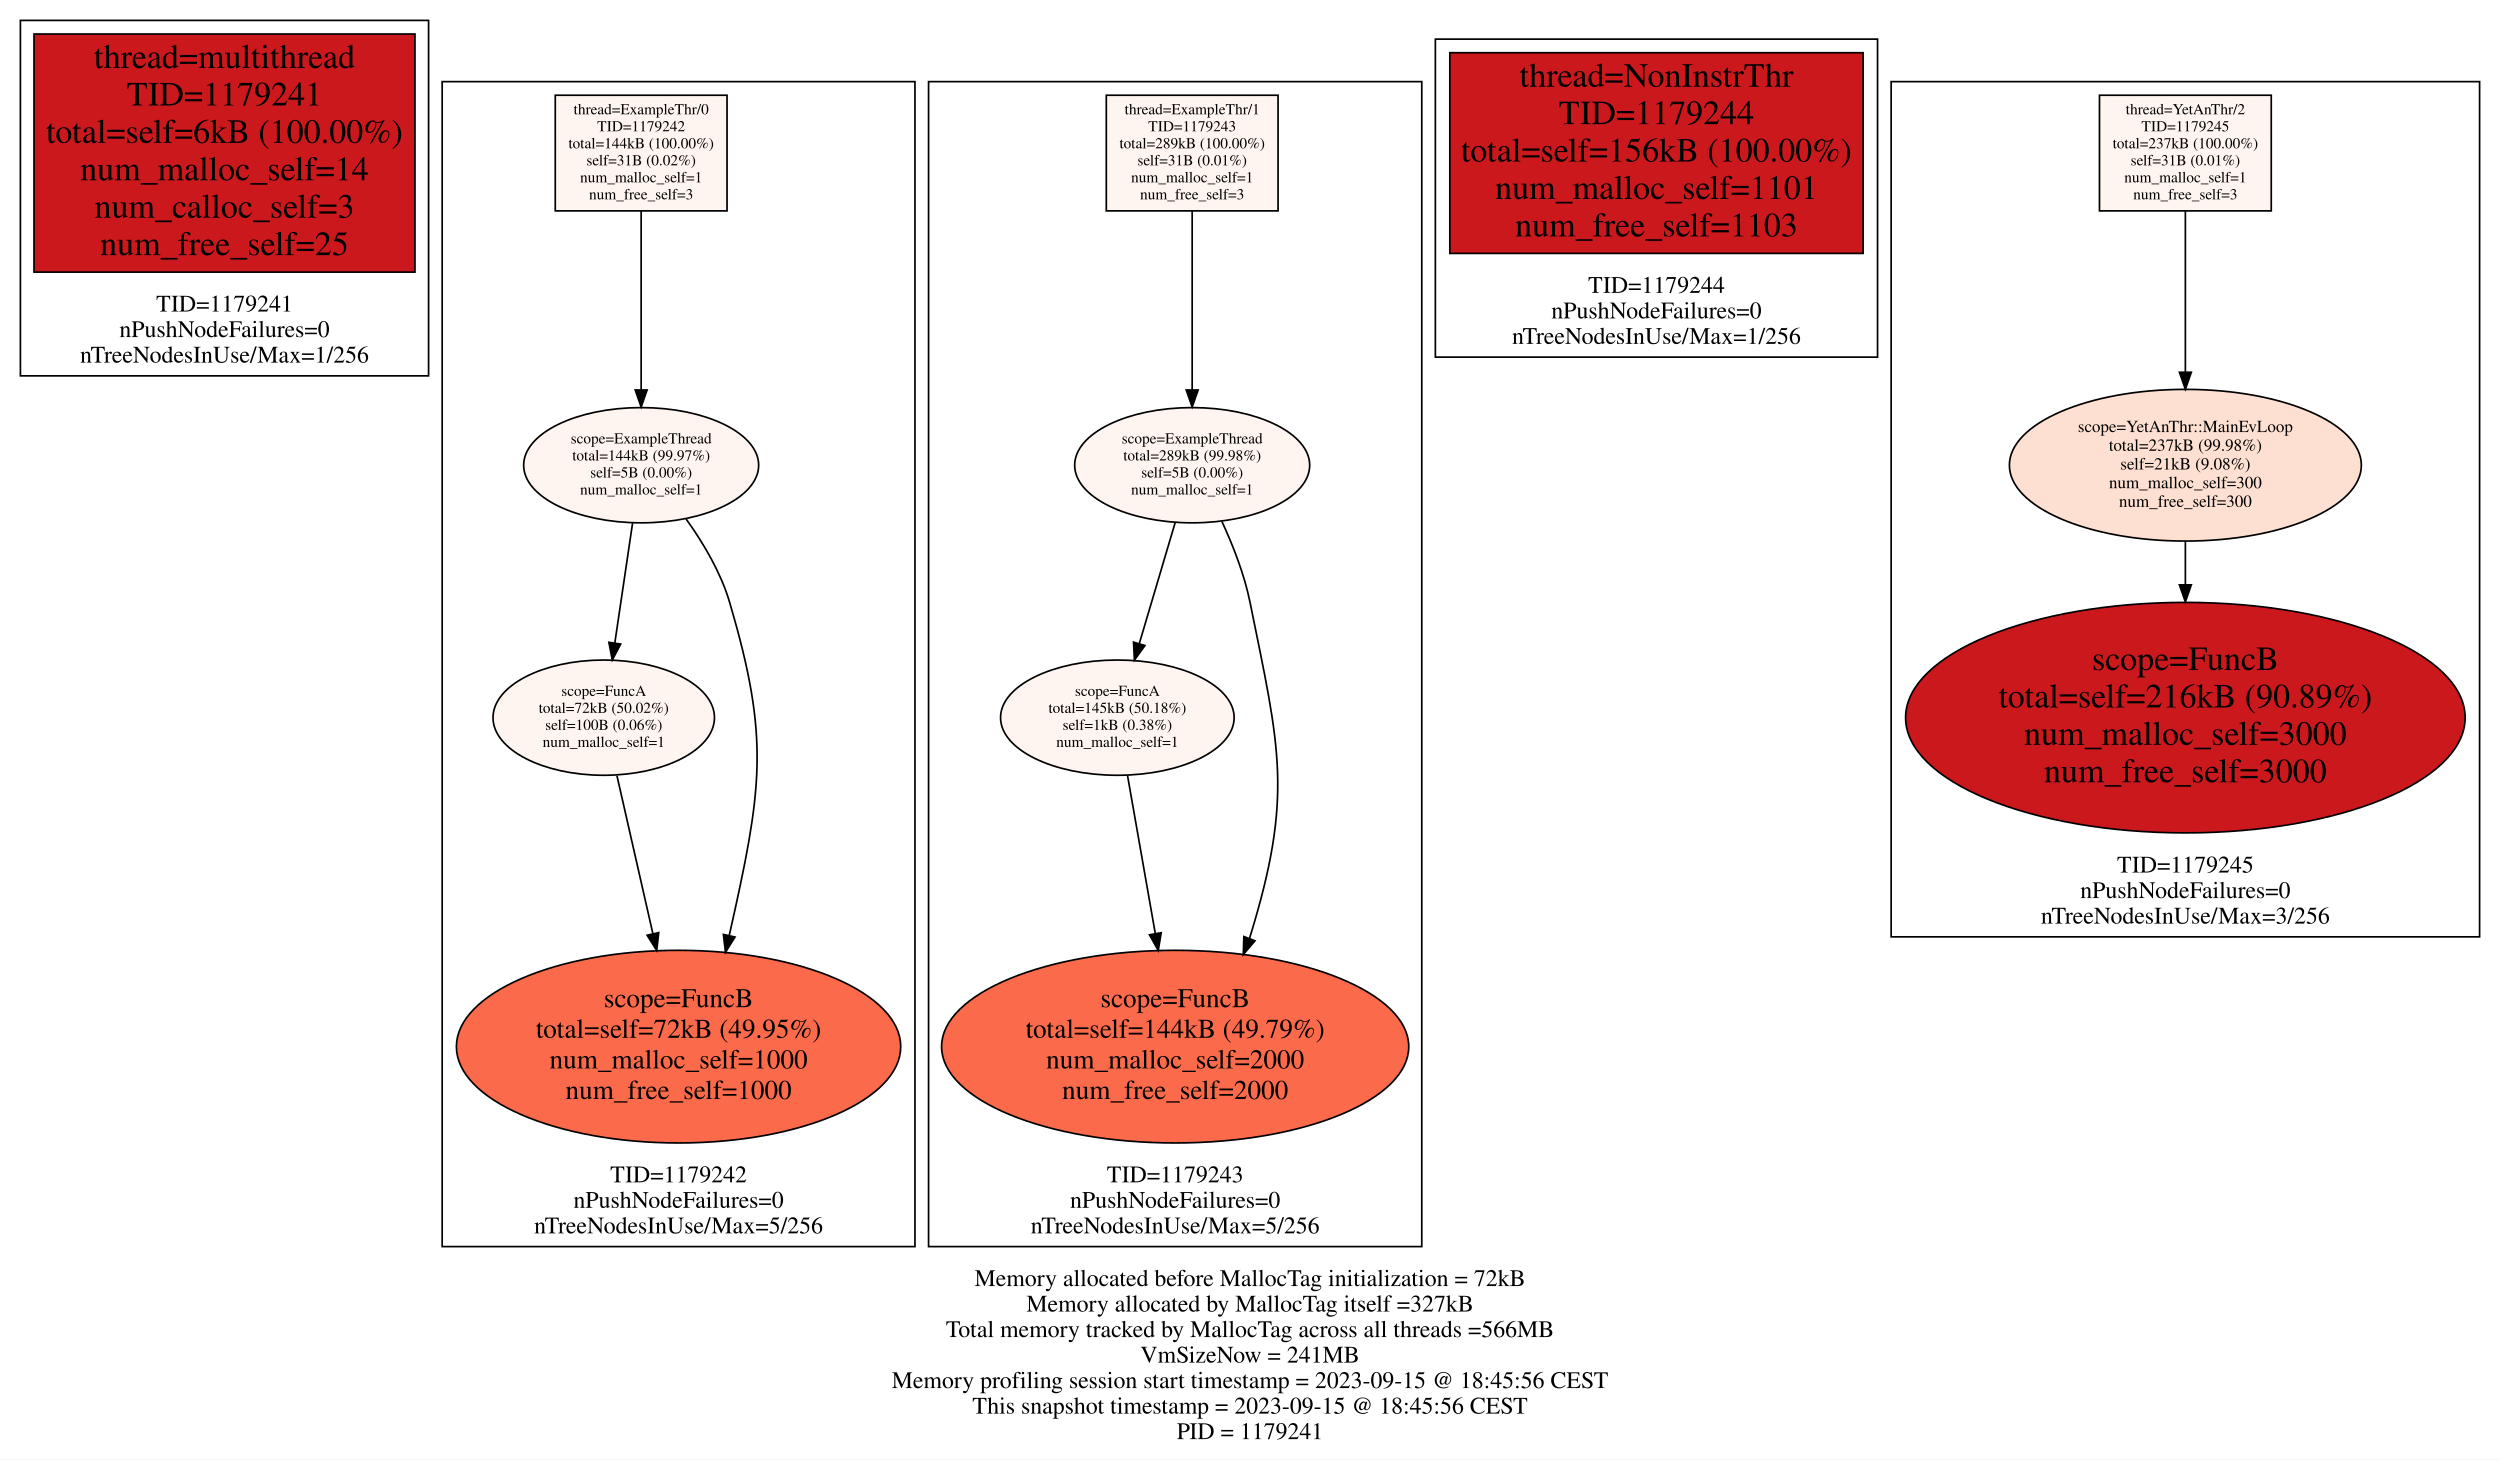
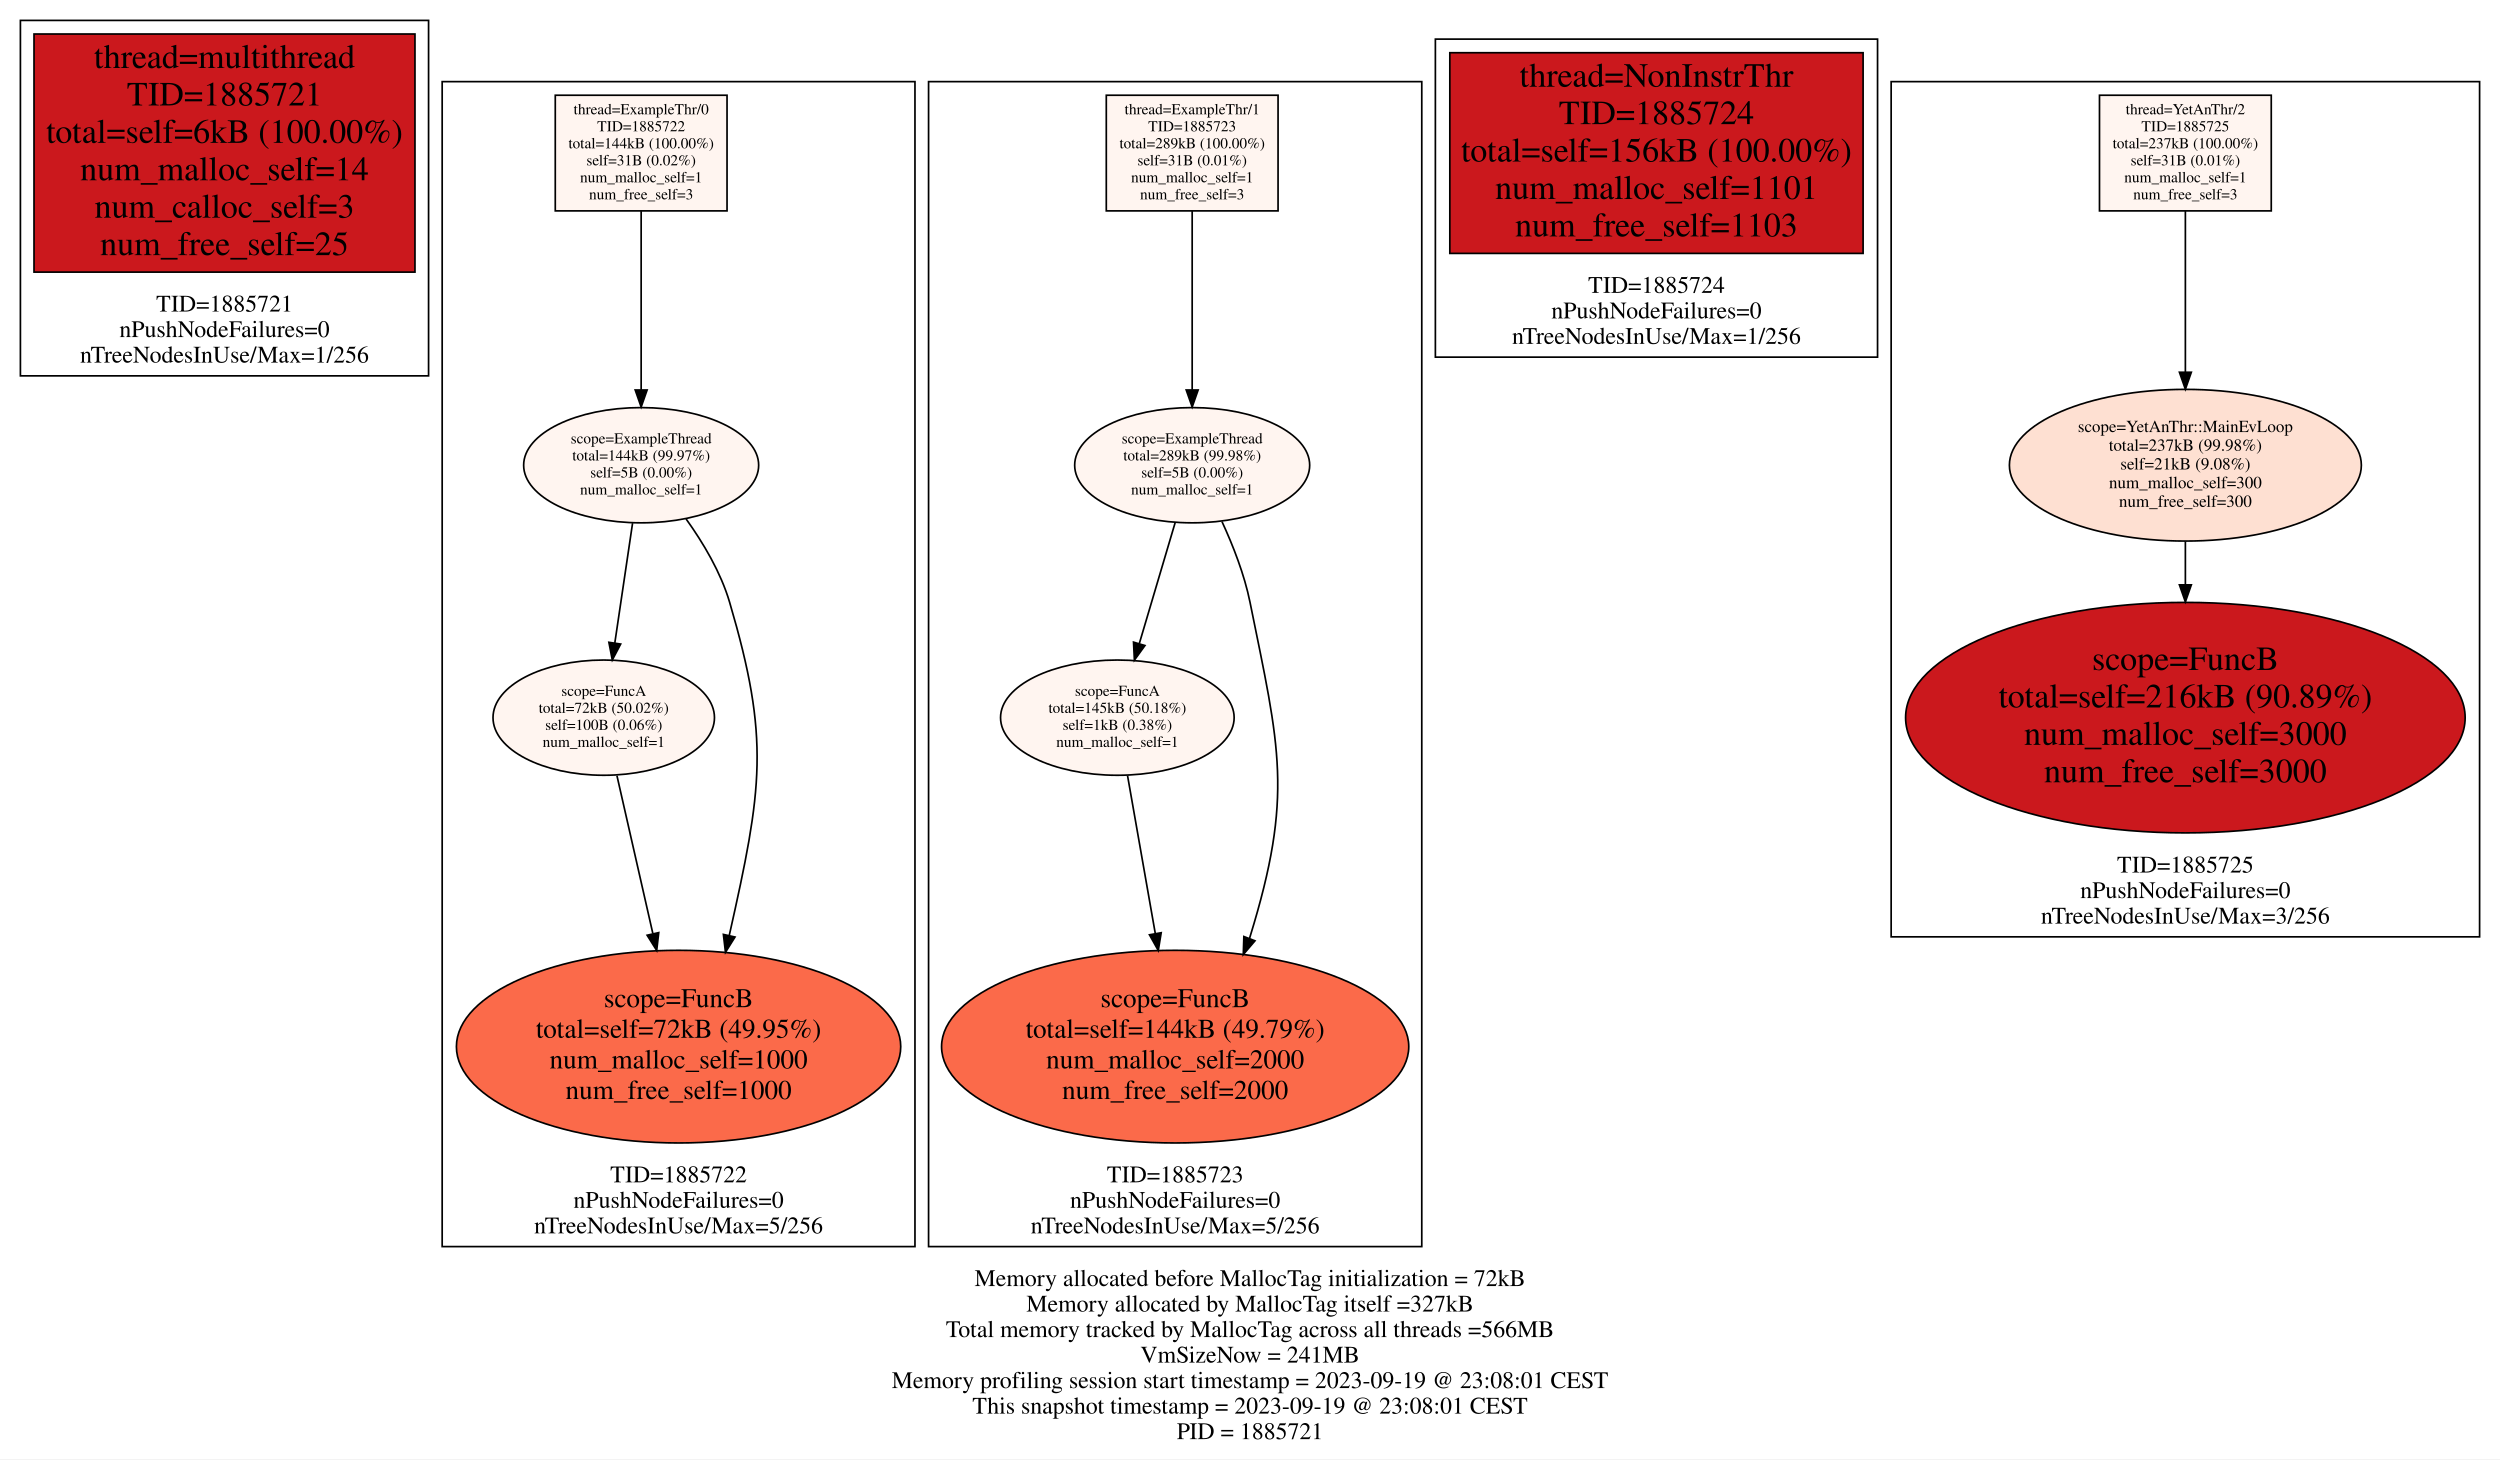
<svg xmlns="http://www.w3.org/2000/svg" width="1470pt" height="858pt" viewBox="0.00 0.00 1470.00 858.00">
  <g id="graph0" class="graph" transform="scale(1 1) rotate(0) translate(4 853.997)">
    <polygon fill="#ffffff" stroke="transparent" points="-4,4 -4,-853.997 1466,-853.997 1466,4 -4,4" />
    <text text-anchor="middle" x="731" y="-97.8" font-family="Times,serif" font-size="14.00" fill="#000000">Memory allocated before MallocTag initialization = 72kB</text>
    <text text-anchor="middle" x="731" y="-82.8" font-family="Times,serif" font-size="14.00" fill="#000000">Memory allocated by MallocTag itself =327kB</text>
    <text text-anchor="middle" x="731" y="-67.8" font-family="Times,serif" font-size="14.00" fill="#000000">Total memory tracked by MallocTag across all threads =566MB</text>
    <text text-anchor="middle" x="731" y="-52.8" font-family="Times,serif" font-size="14.00" fill="#000000">VmSizeNow = 241MB</text>
-     <text text-anchor="middle" x="731" y="-37.8" font-family="Times,serif" font-size="14.00" fill="#000000">Memory profiling session start timestamp = 2023-09-15 @ 18:45:56 CEST</text>
-     <text text-anchor="middle" x="731" y="-22.8" font-family="Times,serif" font-size="14.00" fill="#000000">This snapshot timestamp = 2023-09-15 @ 18:45:56 CEST</text>
-     <text text-anchor="middle" x="731" y="-7.8" font-family="Times,serif" font-size="14.00" fill="#000000">PID = 1179241</text>
+     <text text-anchor="middle" x="731" y="-37.8" font-family="Times,serif" font-size="14.00" fill="#000000">Memory profiling session start timestamp = 2023-09-19 @ 23:08:01 CEST</text>
+     <text text-anchor="middle" x="731" y="-22.8" font-family="Times,serif" font-size="14.00" fill="#000000">This snapshot timestamp = 2023-09-19 @ 23:08:01 CEST</text>
+     <text text-anchor="middle" x="731" y="-7.8" font-family="Times,serif" font-size="14.00" fill="#000000">PID = 1885721</text>
    <g id="clust1" class="cluster">
      <polygon fill="none" stroke="#000000" points="8,-632.997 8,-841.997 248,-841.997 248,-632.997 8,-632.997" />
-       <text text-anchor="middle" x="128" y="-670.797" font-family="Times,serif" font-size="14.00" fill="#000000">TID=1179241</text>
+       <text text-anchor="middle" x="128" y="-670.797" font-family="Times,serif" font-size="14.00" fill="#000000">TID=1885721</text>
      <text text-anchor="middle" x="128" y="-655.797" font-family="Times,serif" font-size="14.00" fill="#000000">nPushNodeFailures=0</text>
      <text text-anchor="middle" x="128" y="-640.797" font-family="Times,serif" font-size="14.00" fill="#000000">nTreeNodesInUse/Max=1/256</text>
    </g>
    <g id="clust2" class="cluster">
      <polygon fill="none" stroke="#000000" points="256,-121 256,-805.997 534,-805.997 534,-121 256,-121" />
-       <text text-anchor="middle" x="395" y="-158.8" font-family="Times,serif" font-size="14.00" fill="#000000">TID=1179242</text>
+       <text text-anchor="middle" x="395" y="-158.8" font-family="Times,serif" font-size="14.00" fill="#000000">TID=1885722</text>
      <text text-anchor="middle" x="395" y="-143.8" font-family="Times,serif" font-size="14.00" fill="#000000">nPushNodeFailures=0</text>
      <text text-anchor="middle" x="395" y="-128.8" font-family="Times,serif" font-size="14.00" fill="#000000">nTreeNodesInUse/Max=5/256</text>
    </g>
    <g id="clust3" class="cluster">
      <polygon fill="none" stroke="#000000" points="542,-121 542,-805.997 832,-805.997 832,-121 542,-121" />
-       <text text-anchor="middle" x="687" y="-158.8" font-family="Times,serif" font-size="14.00" fill="#000000">TID=1179243</text>
+       <text text-anchor="middle" x="687" y="-158.8" font-family="Times,serif" font-size="14.00" fill="#000000">TID=1885723</text>
      <text text-anchor="middle" x="687" y="-143.8" font-family="Times,serif" font-size="14.00" fill="#000000">nPushNodeFailures=0</text>
      <text text-anchor="middle" x="687" y="-128.8" font-family="Times,serif" font-size="14.00" fill="#000000">nTreeNodesInUse/Max=5/256</text>
    </g>
    <g id="clust4" class="cluster">
      <polygon fill="none" stroke="#000000" points="840,-643.997 840,-830.997 1100,-830.997 1100,-643.997 840,-643.997" />
-       <text text-anchor="middle" x="970" y="-681.797" font-family="Times,serif" font-size="14.00" fill="#000000">TID=1179244</text>
+       <text text-anchor="middle" x="970" y="-681.797" font-family="Times,serif" font-size="14.00" fill="#000000">TID=1885724</text>
      <text text-anchor="middle" x="970" y="-666.797" font-family="Times,serif" font-size="14.00" fill="#000000">nPushNodeFailures=0</text>
      <text text-anchor="middle" x="970" y="-651.797" font-family="Times,serif" font-size="14.00" fill="#000000">nTreeNodesInUse/Max=1/256</text>
    </g>
    <g id="clust5" class="cluster">
      <polygon fill="none" stroke="#000000" points="1108,-303.137 1108,-805.997 1454,-805.997 1454,-303.137 1108,-303.137" />
-       <text text-anchor="middle" x="1281" y="-340.937" font-family="Times,serif" font-size="14.00" fill="#000000">TID=1179245</text>
+       <text text-anchor="middle" x="1281" y="-340.937" font-family="Times,serif" font-size="14.00" fill="#000000">TID=1885725</text>
      <text text-anchor="middle" x="1281" y="-325.937" font-family="Times,serif" font-size="14.00" fill="#000000">nPushNodeFailures=0</text>
      <text text-anchor="middle" x="1281" y="-310.937" font-family="Times,serif" font-size="14.00" fill="#000000">nTreeNodesInUse/Max=3/256</text>
    </g>
    <g id="node1" class="node">
      <polygon fill="#cb181d" stroke="#000000" points="240,-833.997 16,-833.997 16,-693.997 240,-693.997 240,-833.997" />
      <text text-anchor="middle" x="128" y="-813.997" font-family="Times,serif" font-size="20.00" fill="#000000">thread=multithread</text>
-       <text text-anchor="middle" x="128" y="-791.997" font-family="Times,serif" font-size="20.00" fill="#000000">TID=1179241</text>
+       <text text-anchor="middle" x="128" y="-791.997" font-family="Times,serif" font-size="20.00" fill="#000000">TID=1885721</text>
      <text text-anchor="middle" x="128" y="-769.997" font-family="Times,serif" font-size="20.00" fill="#000000">total=self=6kB (100.00%)</text>
      <text text-anchor="middle" x="128" y="-747.997" font-family="Times,serif" font-size="20.00" fill="#000000">num_malloc_self=14</text>
      <text text-anchor="middle" x="128" y="-725.997" font-family="Times,serif" font-size="20.00" fill="#000000">num_calloc_self=3</text>
      <text text-anchor="middle" x="128" y="-703.997" font-family="Times,serif" font-size="20.00" fill="#000000">num_free_self=25</text>
    </g>
    <g id="node2" class="node">
      <polygon fill="#fff5f0" stroke="#000000" points="423.5,-797.997 322.5,-797.997 322.5,-729.997 423.5,-729.997 423.5,-797.997" />
      <text text-anchor="middle" x="373" y="-786.797" font-family="Times,serif" font-size="9.00" fill="#000000">thread=ExampleThr/0</text>
-       <text text-anchor="middle" x="373" y="-776.797" font-family="Times,serif" font-size="9.00" fill="#000000">TID=1179242</text>
+       <text text-anchor="middle" x="373" y="-776.797" font-family="Times,serif" font-size="9.00" fill="#000000">TID=1885722</text>
      <text text-anchor="middle" x="373" y="-766.797" font-family="Times,serif" font-size="9.00" fill="#000000">total=144kB (100.00%)</text>
      <text text-anchor="middle" x="373" y="-756.797" font-family="Times,serif" font-size="9.00" fill="#000000">self=31B (0.02%)</text>
      <text text-anchor="middle" x="373" y="-746.797" font-family="Times,serif" font-size="9.00" fill="#000000">num_malloc_self=1</text>
      <text text-anchor="middle" x="373" y="-736.797" font-family="Times,serif" font-size="9.00" fill="#000000">num_free_self=3</text>
    </g>
    <g id="node3" class="node">
      <ellipse fill="#fff5f0" stroke="#000000" cx="373" cy="-580.449" rx="69.094" ry="33.882" />
      <text text-anchor="middle" x="373" y="-593.249" font-family="Times,serif" font-size="9.00" fill="#000000">scope=ExampleThread</text>
      <text text-anchor="middle" x="373" y="-583.249" font-family="Times,serif" font-size="9.00" fill="#000000">total=144kB (99.97%)</text>
      <text text-anchor="middle" x="373" y="-573.249" font-family="Times,serif" font-size="9.00" fill="#000000">self=5B (0.00%)</text>
      <text text-anchor="middle" x="373" y="-563.249" font-family="Times,serif" font-size="9.00" fill="#000000">num_malloc_self=1</text>
    </g>
    <g id="edge1" class="edge">
      <path fill="none" stroke="#000000" d="M373,-729.903C373,-700.248 373,-657.081 373,-624.755" />
      <polygon fill="#000000" stroke="#000000" points="376.5,-624.671 373,-614.671 369.5,-624.672 376.5,-624.671" />
    </g>
    <g id="node4" class="node">
      <ellipse fill="#fff5f0" stroke="#000000" cx="351" cy="-432.019" rx="65.108" ry="33.882" />
      <text text-anchor="middle" x="351" y="-444.819" font-family="Times,serif" font-size="9.00" fill="#000000">scope=FuncA</text>
      <text text-anchor="middle" x="351" y="-434.819" font-family="Times,serif" font-size="9.00" fill="#000000">total=72kB (50.02%)</text>
      <text text-anchor="middle" x="351" y="-424.819" font-family="Times,serif" font-size="9.00" fill="#000000">self=100B (0.06%)</text>
      <text text-anchor="middle" x="351" y="-414.819" font-family="Times,serif" font-size="9.00" fill="#000000">num_malloc_self=1</text>
    </g>
    <g id="edge2" class="edge">
      <path fill="none" stroke="#000000" d="M367.953,-546.396C364.851,-525.466 360.844,-498.437 357.505,-475.909" />
      <polygon fill="#000000" stroke="#000000" points="360.952,-475.293 356.024,-465.914 354.028,-476.319 360.952,-475.293" />
    </g>
    <g id="node5" class="node">
      <ellipse fill="#fb6a4a" stroke="#000000" cx="395" cy="-238.569" rx="130.63" ry="56.637" />
      <text text-anchor="middle" x="395" y="-261.769" font-family="Times,serif" font-size="16.00" fill="#000000">scope=FuncB</text>
      <text text-anchor="middle" x="395" y="-243.768" font-family="Times,serif" font-size="16.00" fill="#000000">total=self=72kB (49.95%)</text>
      <text text-anchor="middle" x="395" y="-225.768" font-family="Times,serif" font-size="16.00" fill="#000000">num_malloc_self=1000</text>
      <text text-anchor="middle" x="395" y="-207.768" font-family="Times,serif" font-size="16.00" fill="#000000">num_free_self=1000</text>
    </g>
    <g id="edge3" class="edge">
      <path fill="none" stroke="#000000" d="M399.397,-548.873C409.495,-534.805 419.824,-517.464 425,-499.902 448.831,-419.05 444.252,-390.588 424.817,-304.025" />
      <polygon fill="#000000" stroke="#000000" points="428.18,-303.027 422.569,-294.039 421.35,-304.564 428.18,-303.027" />
    </g>
    <g id="edge4" class="edge">
      <path fill="none" stroke="#000000" d="M358.765,-397.88C364.598,-372.236 372.769,-336.308 379.877,-305.06" />
      <polygon fill="#000000" stroke="#000000" points="383.337,-305.625 382.143,-295.098 376.512,-304.072 383.337,-305.625" />
    </g>
    <g id="node6" class="node">
      <polygon fill="#fff5f0" stroke="#000000" points="747.5,-797.997 646.5,-797.997 646.5,-729.997 747.5,-729.997 747.5,-797.997" />
      <text text-anchor="middle" x="697" y="-786.797" font-family="Times,serif" font-size="9.00" fill="#000000">thread=ExampleThr/1</text>
-       <text text-anchor="middle" x="697" y="-776.797" font-family="Times,serif" font-size="9.00" fill="#000000">TID=1179243</text>
+       <text text-anchor="middle" x="697" y="-776.797" font-family="Times,serif" font-size="9.00" fill="#000000">TID=1885723</text>
      <text text-anchor="middle" x="697" y="-766.797" font-family="Times,serif" font-size="9.00" fill="#000000">total=289kB (100.00%)</text>
      <text text-anchor="middle" x="697" y="-756.797" font-family="Times,serif" font-size="9.00" fill="#000000">self=31B (0.01%)</text>
      <text text-anchor="middle" x="697" y="-746.797" font-family="Times,serif" font-size="9.00" fill="#000000">num_malloc_self=1</text>
      <text text-anchor="middle" x="697" y="-736.797" font-family="Times,serif" font-size="9.00" fill="#000000">num_free_self=3</text>
    </g>
    <g id="node7" class="node">
      <ellipse fill="#fff5f0" stroke="#000000" cx="697" cy="-580.449" rx="69.094" ry="33.882" />
      <text text-anchor="middle" x="697" y="-593.249" font-family="Times,serif" font-size="9.00" fill="#000000">scope=ExampleThread</text>
      <text text-anchor="middle" x="697" y="-583.249" font-family="Times,serif" font-size="9.00" fill="#000000">total=289kB (99.98%)</text>
      <text text-anchor="middle" x="697" y="-573.249" font-family="Times,serif" font-size="9.00" fill="#000000">self=5B (0.00%)</text>
      <text text-anchor="middle" x="697" y="-563.249" font-family="Times,serif" font-size="9.00" fill="#000000">num_malloc_self=1</text>
    </g>
    <g id="edge5" class="edge">
      <path fill="none" stroke="#000000" d="M697,-729.903C697,-700.248 697,-657.081 697,-624.755" />
      <polygon fill="#000000" stroke="#000000" points="700.5,-624.671 697,-614.671 693.5,-624.672 700.5,-624.671" />
    </g>
    <g id="node8" class="node">
      <ellipse fill="#fff5f0" stroke="#000000" cx="653" cy="-432.019" rx="68.679" ry="33.882" />
      <text text-anchor="middle" x="653" y="-444.819" font-family="Times,serif" font-size="9.00" fill="#000000">scope=FuncA</text>
      <text text-anchor="middle" x="653" y="-434.819" font-family="Times,serif" font-size="9.00" fill="#000000">total=145kB (50.18%)</text>
      <text text-anchor="middle" x="653" y="-424.819" font-family="Times,serif" font-size="9.00" fill="#000000">self=1kB (0.38%)</text>
      <text text-anchor="middle" x="653" y="-414.819" font-family="Times,serif" font-size="9.00" fill="#000000">num_malloc_self=1</text>
    </g>
    <g id="edge6" class="edge">
      <path fill="none" stroke="#000000" d="M687.016,-546.768C680.765,-525.683 672.648,-498.3 665.911,-475.572" />
      <polygon fill="#000000" stroke="#000000" points="669.219,-474.416 663.021,-465.824 662.507,-476.406 669.219,-474.416" />
    </g>
    <g id="node9" class="node">
      <ellipse fill="#fb6a4a" stroke="#000000" cx="687" cy="-238.569" rx="137.358" ry="56.637" />
      <text text-anchor="middle" x="687" y="-261.769" font-family="Times,serif" font-size="16.00" fill="#000000">scope=FuncB</text>
      <text text-anchor="middle" x="687" y="-243.768" font-family="Times,serif" font-size="16.00" fill="#000000">total=self=144kB (49.79%)</text>
      <text text-anchor="middle" x="687" y="-225.768" font-family="Times,serif" font-size="16.00" fill="#000000">num_malloc_self=2000</text>
      <text text-anchor="middle" x="687" y="-207.768" font-family="Times,serif" font-size="16.00" fill="#000000">num_free_self=2000</text>
    </g>
    <g id="edge7" class="edge">
      <path fill="none" stroke="#000000" d="M714.511,-547.315C721.067,-533.127 727.718,-516.118 731,-499.902 748.349,-414.189 756.767,-386.706 731,-303.137 730.899,-302.809 730.795,-302.481 730.69,-302.153" />
      <polygon fill="#000000" stroke="#000000" points="733.917,-300.795 727.044,-292.732 727.389,-303.321 733.917,-300.795" />
    </g>
    <g id="edge8" class="edge">
      <path fill="none" stroke="#000000" d="M659,-397.88C663.507,-372.236 669.822,-336.308 675.314,-305.06" />
      <polygon fill="#000000" stroke="#000000" points="678.781,-305.552 677.065,-295.098 671.886,-304.341 678.781,-305.552" />
    </g>
    <g id="node10" class="node">
      <polygon fill="#cb181d" stroke="#000000" points="1091.5,-822.997 848.5,-822.997 848.5,-704.997 1091.5,-704.997 1091.5,-822.997" />
      <text text-anchor="middle" x="970" y="-802.997" font-family="Times,serif" font-size="20.00" fill="#000000">thread=NonInstrThr</text>
-       <text text-anchor="middle" x="970" y="-780.997" font-family="Times,serif" font-size="20.00" fill="#000000">TID=1179244</text>
+       <text text-anchor="middle" x="970" y="-780.997" font-family="Times,serif" font-size="20.00" fill="#000000">TID=1885724</text>
      <text text-anchor="middle" x="970" y="-758.997" font-family="Times,serif" font-size="20.00" fill="#000000">total=self=156kB (100.00%)</text>
      <text text-anchor="middle" x="970" y="-736.997" font-family="Times,serif" font-size="20.00" fill="#000000">num_malloc_self=1101</text>
      <text text-anchor="middle" x="970" y="-714.997" font-family="Times,serif" font-size="20.00" fill="#000000">num_free_self=1103</text>
    </g>
    <g id="node11" class="node">
      <polygon fill="#fff5f0" stroke="#000000" points="1331.5,-797.997 1230.5,-797.997 1230.5,-729.997 1331.5,-729.997 1331.5,-797.997" />
      <text text-anchor="middle" x="1281" y="-786.797" font-family="Times,serif" font-size="9.00" fill="#000000">thread=YetAnThr/2</text>
-       <text text-anchor="middle" x="1281" y="-776.797" font-family="Times,serif" font-size="9.00" fill="#000000">TID=1179245</text>
+       <text text-anchor="middle" x="1281" y="-776.797" font-family="Times,serif" font-size="9.00" fill="#000000">TID=1885725</text>
      <text text-anchor="middle" x="1281" y="-766.797" font-family="Times,serif" font-size="9.00" fill="#000000">total=237kB (100.00%)</text>
      <text text-anchor="middle" x="1281" y="-756.797" font-family="Times,serif" font-size="9.00" fill="#000000">self=31B (0.01%)</text>
      <text text-anchor="middle" x="1281" y="-746.797" font-family="Times,serif" font-size="9.00" fill="#000000">num_malloc_self=1</text>
      <text text-anchor="middle" x="1281" y="-736.797" font-family="Times,serif" font-size="9.00" fill="#000000">num_free_self=3</text>
    </g>
    <g id="node12" class="node">
      <ellipse fill="#fee0d2" stroke="#000000" cx="1281" cy="-580.449" rx="103.476" ry="44.596" />
      <text text-anchor="middle" x="1281" y="-599.949" font-family="Times,serif" font-size="10.00" fill="#000000">scope=YetAnThr::MainEvLoop</text>
      <text text-anchor="middle" x="1281" y="-588.949" font-family="Times,serif" font-size="10.00" fill="#000000">total=237kB (99.98%)</text>
      <text text-anchor="middle" x="1281" y="-577.949" font-family="Times,serif" font-size="10.00" fill="#000000">self=21kB (9.08%)</text>
      <text text-anchor="middle" x="1281" y="-566.949" font-family="Times,serif" font-size="10.00" fill="#000000">num_malloc_self=300</text>
      <text text-anchor="middle" x="1281" y="-555.949" font-family="Times,serif" font-size="10.00" fill="#000000">num_free_self=300</text>
    </g>
    <g id="edge9" class="edge">
      <path fill="none" stroke="#000000" d="M1281,-729.903C1281,-703.357 1281,-665.984 1281,-635.251" />
      <polygon fill="#000000" stroke="#000000" points="1284.5,-635.109 1281,-625.109 1277.5,-635.109 1284.5,-635.109" />
    </g>
    <g id="node13" class="node">
      <ellipse fill="#cb181d" stroke="#000000" cx="1281" cy="-432.019" rx="164.512" ry="67.765" />
      <text text-anchor="middle" x="1281" y="-460.019" font-family="Times,serif" font-size="20.00" fill="#000000">scope=FuncB</text>
      <text text-anchor="middle" x="1281" y="-438.019" font-family="Times,serif" font-size="20.00" fill="#000000">total=self=216kB (90.89%)</text>
      <text text-anchor="middle" x="1281" y="-416.019" font-family="Times,serif" font-size="20.00" fill="#000000">num_malloc_self=3000</text>
      <text text-anchor="middle" x="1281" y="-394.019" font-family="Times,serif" font-size="20.00" fill="#000000">num_free_self=3000</text>
    </g>
    <g id="edge10" class="edge">
      <path fill="none" stroke="#000000" d="M1281,-535.513C1281,-527.479 1281,-518.9 1281,-510.248" />
      <polygon fill="#000000" stroke="#000000" points="1284.5,-510.086 1281,-500.086 1277.5,-510.086 1284.5,-510.086" />
    </g>
  </g>
</svg>
